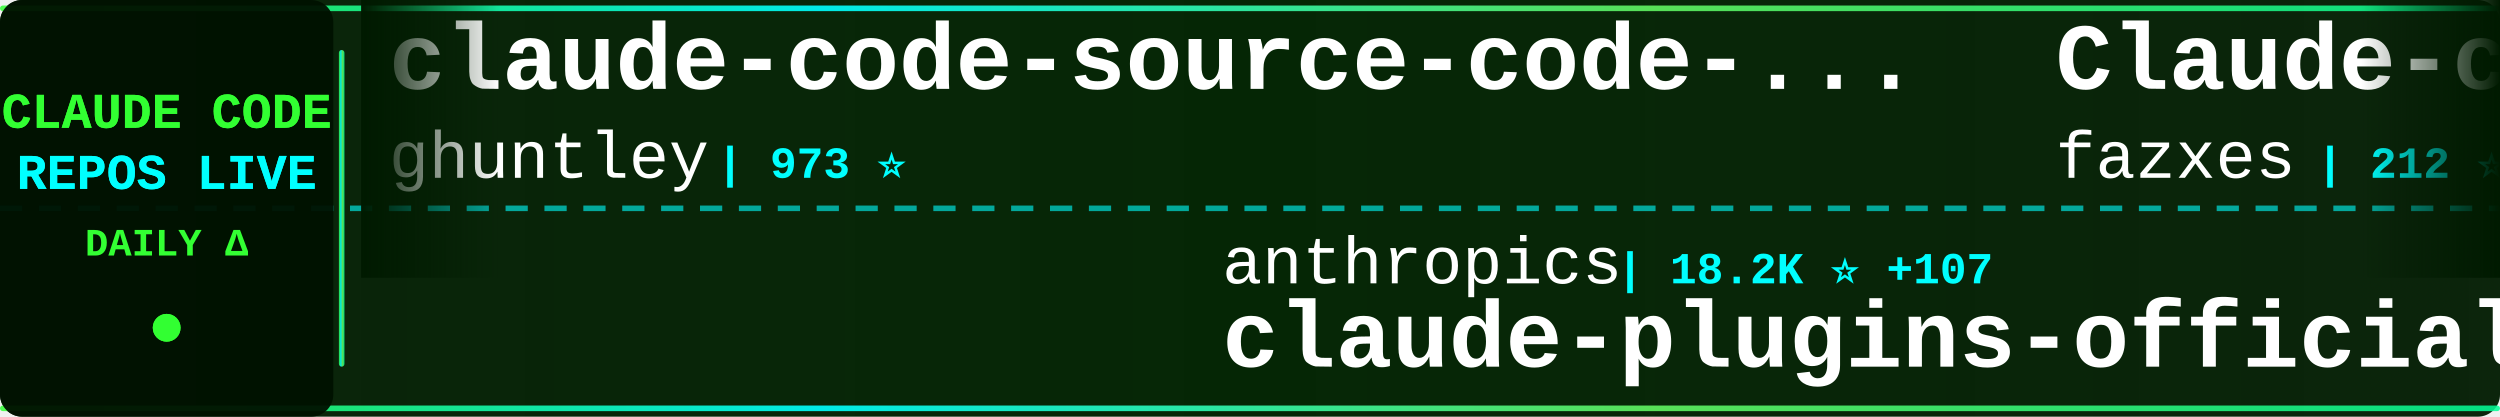
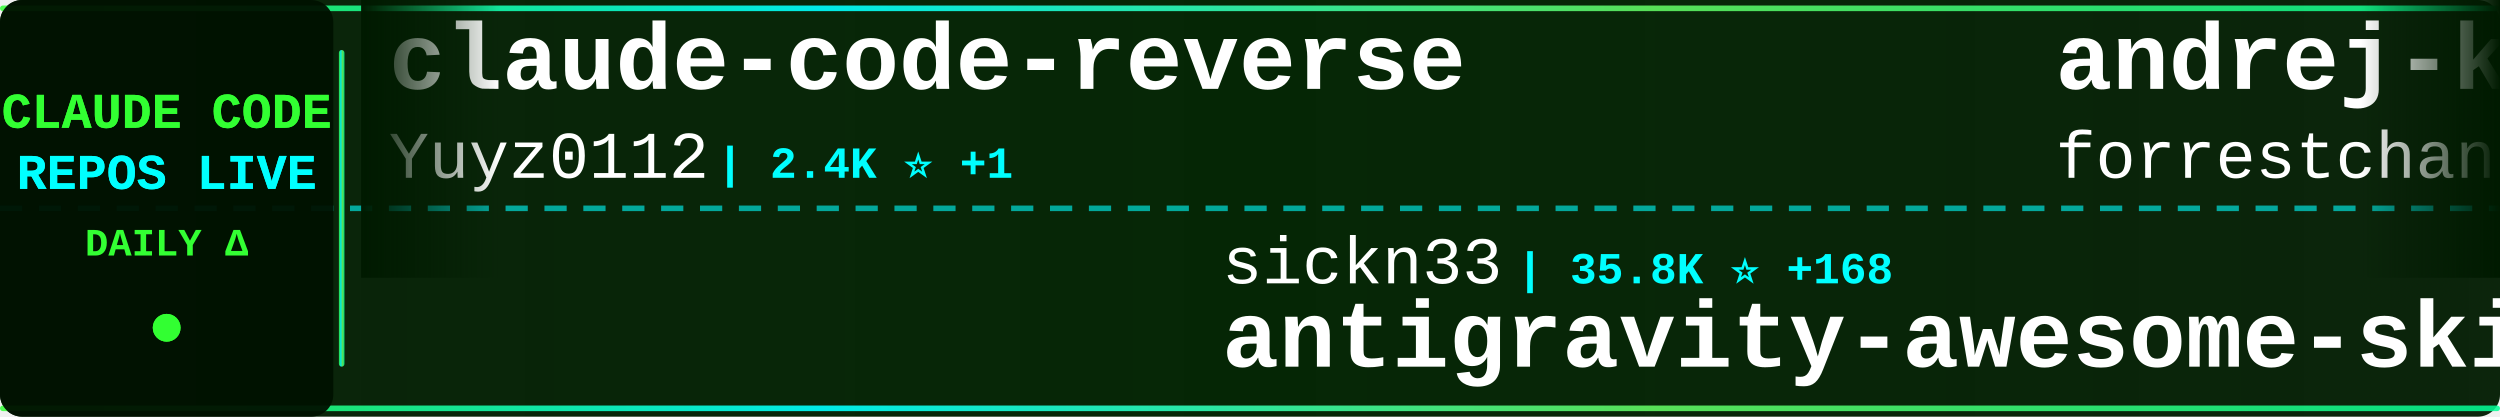
<svg xmlns="http://www.w3.org/2000/svg" width="900" height="150">
  <defs>
    <linearGradient id="tickerBg" x1="0%" y1="0%" x2="100%" y2="0%">
      <stop offset="0%" style="stop-color:#001a00;stop-opacity:0.95" />
      <stop offset="50%" style="stop-color:#002200;stop-opacity:0.98" />
      <stop offset="100%" style="stop-color:#001a00;stop-opacity:0.95" />
    </linearGradient>
    <linearGradient id="borderGrad" x1="0%" y1="0%" x2="100%" y2="0%">
      <stop offset="0%" style="stop-color:#33ff33;stop-opacity:0.85">
        <animate attributeName="stop-opacity" values="0.85;1;0.85" dur="2s" repeatCount="indefinite" />
      </stop>
      <stop offset="33%" style="stop-color:#00ffff;stop-opacity:0.9">
        <animate attributeName="stop-opacity" values="0.9;1;0.9" dur="2.2s" repeatCount="indefinite" />
      </stop>
      <stop offset="66%" style="stop-color:#66ff66;stop-opacity:0.85">
        <animate attributeName="stop-opacity" values="0.85;1;0.85" dur="1.8s" repeatCount="indefinite" />
      </stop>
      <stop offset="100%" style="stop-color:#00ff99;stop-opacity:0.85">
        <animate attributeName="stop-opacity" values="0.85;1;0.85" dur="2s" repeatCount="indefinite" />
      </stop>
    </linearGradient>
    <filter id="textGlow">
      <feGaussianBlur stdDeviation="0.1" result="coloredBlur" />
      <feMerge>
        <feMergeNode in="coloredBlur" />
        <feMergeNode in="SourceGraphic" />
      </feMerge>
    </filter>
    <filter id="metricGlow">
      <feGaussianBlur stdDeviation="0.2" result="coloredBlur" />
      <feMerge>
        <feMergeNode in="coloredBlur" />
        <feMergeNode in="SourceGraphic" />
      </feMerge>
    </filter>
    <linearGradient id="leftFade" x1="0%" y1="0%" x2="100%" y2="0%">
      <stop offset="0%" style="stop-color:#001a00;stop-opacity:1" />
      <stop offset="100%" style="stop-color:#001a00;stop-opacity:0" />
    </linearGradient>
    <linearGradient id="rightFade" x1="0%" y1="0%" x2="100%" y2="0%">
      <stop offset="0%" style="stop-color:#001a00;stop-opacity:0" />
      <stop offset="100%" style="stop-color:#001a00;stop-opacity:1" />
    </linearGradient>
  </defs>
  <rect width="900" height="150" fill="url(#tickerBg)" rx="8" />
  <rect x="0" y="2" width="900" height="2" fill="url(#borderGrad)" rx="1" />
  <rect x="0" y="146" width="900" height="2" fill="url(#borderGrad)" rx="1" />
  <line x1="0" y1="75" x2="900" y2="75" stroke="#00ffff" stroke-width="2" stroke-dasharray="8 6" opacity="0.6" />
  <rect x="0" y="0" width="120" height="150" fill="#001100" opacity="0.95" rx="8" />
  <text x="60" y="46" font-family="'Courier New', monospace" font-size="18" font-weight="bold" fill="#33ff33" text-anchor="middle" filter="url(#textGlow)">
    CLAUDE CODE
  </text>
  <text x="60" y="68" font-family="'Courier New', monospace" font-size="18" font-weight="bold" fill="#00ffff" text-anchor="middle" filter="url(#textGlow)">
    REPOS LIVE
  </text>
  <text x="60" y="92" font-family="'Courier New', monospace" font-size="14" font-weight="bold" fill="#33ff33" text-anchor="middle">
    DAILY Δ
  </text>
  <circle cx="60" cy="118" r="5" fill="#33ff33" filter="url(#metricGlow)">
    <animate attributeName="r" values="4;6;4" dur="1.5s" repeatCount="indefinite" />
    <animate attributeName="opacity" values="0.6;1;0.6" dur="1.5s" repeatCount="indefinite" />
  </circle>
  <rect x="122" y="18" width="2" height="114" fill="url(#borderGrad)" rx="1" />
  <clipPath id="tickerClip">
    <rect x="130" y="0" width="770" height="150" />
  </clipPath>
  <g clip-path="url(#tickerClip)">
    <g id="tickerItems">
      <animateTransform attributeName="transform" attributeType="XML" type="translate" from="0 0" to="-3000 0" dur="54s" repeatCount="indefinite" />
      <g transform="translate(0, 0)">
-         <text x="140" y="32" font-family="'Courier New', monospace" font-size="34" font-weight="bold" fill="#ffffff">claude-code-source-code-...</text>
-         <text x="140" y="64" font-family="'Courier New', monospace" font-size="24" font-weight="normal" fill="#ffffff" opacity="1.0">ghuntley</text>
-         <text x="258" y="64" font-family="'Courier New', monospace" font-size="16" font-weight="bold" fill="#00ffff"> | 973 ⭐</text>
+         <text x="140" y="32" font-family="'Courier New', monospace" font-size="34" font-weight="bold" fill="#ffffff">claude-code-reverse</text>
+         <text x="140" y="64" font-family="'Courier New', monospace" font-size="24" font-weight="normal" fill="#ffffff" opacity="1.0">Yuyz0112</text>
+         <text x="258" y="64" font-family="'Courier New', monospace" font-size="16" font-weight="bold" fill="#00ffff"> | 2.4K ⭐ +1</text>
      </g>
      <g transform="translate(300, 0)">
-         <text x="140" y="102" font-family="'Courier New', monospace" font-size="24" font-weight="normal" fill="#ffffff" opacity="1.0">anthropics</text>
-         <text x="282" y="102" font-family="'Courier New', monospace" font-size="16" font-weight="bold" fill="#00ffff"> | 18.2K ⭐ +107</text>
-         <text x="140" y="132" font-family="'Courier New', monospace" font-size="34" font-weight="bold" fill="#ffffff">claude-plugins-official</text>
+         <text x="140" y="102" font-family="'Courier New', monospace" font-size="24" font-weight="normal" fill="#ffffff" opacity="1.0">sickn33</text>
+         <text x="246" y="102" font-family="'Courier New', monospace" font-size="16" font-weight="bold" fill="#00ffff"> | 35.8K ⭐ +168</text>
+         <text x="140" y="132" font-family="'Courier New', monospace" font-size="34" font-weight="bold" fill="#ffffff">antigravity-awesome-skil...</text>
      </g>
      <g transform="translate(600, 0)">
-         <text x="140" y="32" font-family="'Courier New', monospace" font-size="34" font-weight="bold" fill="#ffffff">Claude-code</text>
-         <text x="140" y="64" font-family="'Courier New', monospace" font-size="24" font-weight="normal" fill="#ffffff" opacity="1.0">fazxes</text>
-         <text x="234" y="64" font-family="'Courier New', monospace" font-size="16" font-weight="bold" fill="#00ffff"> | 212 ⭐ +1</text>
+         <text x="140" y="32" font-family="'Courier New', monospace" font-size="34" font-weight="bold" fill="#ffffff">andrej-karpathy-skills</text>
+         <text x="140" y="64" font-family="'Courier New', monospace" font-size="24" font-weight="normal" fill="#ffffff" opacity="1.0">forrestchang</text>
+         <text x="306" y="64" font-family="'Courier New', monospace" font-size="16" font-weight="bold" fill="#00ffff"> | 101.0K ⭐ +3.4K</text>
      </g>
      <g transform="translate(900, 0)">
-         <text x="140" y="102" font-family="'Courier New', monospace" font-size="24" font-weight="normal" fill="#ffffff" opacity="1.0">darcyegb</text>
-         <text x="258" y="102" font-family="'Courier New', monospace" font-size="16" font-weight="bold" fill="#00ffff"> | 676 ⭐</text>
-         <text x="140" y="132" font-family="'Courier New', monospace" font-size="34" font-weight="bold" fill="#ffffff">ClaudeCodeAgents</text>
+         <text x="140" y="102" font-family="'Courier New', monospace" font-size="24" font-weight="normal" fill="#ffffff" opacity="1.0">edmund-io</text>
+         <text x="270" y="102" font-family="'Courier New', monospace" font-size="16" font-weight="bold" fill="#00ffff"> | 1.4K ⭐ +2</text>
+         <text x="140" y="132" font-family="'Courier New', monospace" font-size="34" font-weight="bold" fill="#ffffff">edmunds-claude-code</text>
      </g>
      <g transform="translate(1200, 0)">
-         <text x="140" y="32" font-family="'Courier New', monospace" font-size="34" font-weight="bold" fill="#ffffff">free-claude-code</text>
-         <text x="140" y="64" font-family="'Courier New', monospace" font-size="24" font-weight="normal" fill="#ffffff" opacity="1.0">Alishahryar1</text>
-         <text x="306" y="64" font-family="'Courier New', monospace" font-size="16" font-weight="bold" fill="#00ffff"> | 18.7K ⭐ +1.0K</text>
+         <text x="140" y="32" font-family="'Courier New', monospace" font-size="34" font-weight="bold" fill="#ffffff">claude-code-my-workflow</text>
+         <text x="140" y="64" font-family="'Courier New', monospace" font-size="24" font-weight="normal" fill="#ffffff" opacity="1.0">pedrohcgs</text>
+         <text x="270" y="64" font-family="'Courier New', monospace" font-size="16" font-weight="bold" fill="#00ffff"> | 1.0K ⭐ +10</text>
      </g>
      <g transform="translate(1500, 0)">
-         <text x="140" y="102" font-family="'Courier New', monospace" font-size="24" font-weight="normal" fill="#ffffff" opacity="1.0">anthropics</text>
-         <text x="282" y="102" font-family="'Courier New', monospace" font-size="16" font-weight="bold" fill="#00ffff"> | 7.4K ⭐ +17</text>
-         <text x="140" y="132" font-family="'Courier New', monospace" font-size="34" font-weight="bold" fill="#ffffff">claude-code-action</text>
+         <text x="140" y="102" font-family="'Courier New', monospace" font-size="24" font-weight="normal" fill="#ffffff" opacity="1.0">frankbria</text>
+         <text x="270" y="102" font-family="'Courier New', monospace" font-size="16" font-weight="bold" fill="#00ffff"> | 8.9K ⭐ +29</text>
+         <text x="140" y="132" font-family="'Courier New', monospace" font-size="34" font-weight="bold" fill="#ffffff">ralph-claude-code</text>
      </g>
      <g transform="translate(1800, 0)">
-         <text x="140" y="32" font-family="'Courier New', monospace" font-size="34" font-weight="bold" fill="#ffffff">claude-code-source</text>
-         <text x="140" y="64" font-family="'Courier New', monospace" font-size="24" font-weight="normal" fill="#ffffff" opacity="1.0">hangsman</text>
-         <text x="258" y="64" font-family="'Courier New', monospace" font-size="16" font-weight="bold" fill="#00ffff"> | 763 ⭐</text>
+         <text x="140" y="32" font-family="'Courier New', monospace" font-size="34" font-weight="bold" fill="#ffffff">claude-code-system-promp...</text>
+         <text x="140" y="64" font-family="'Courier New', monospace" font-size="24" font-weight="normal" fill="#ffffff" opacity="1.0">Piebald-AI</text>
+         <text x="282" y="64" font-family="'Courier New', monospace" font-size="16" font-weight="bold" fill="#00ffff"> | 9.7K ⭐ +68</text>
      </g>
      <g transform="translate(2100, 0)">
-         <text x="140" y="102" font-family="'Courier New', monospace" font-size="24" font-weight="normal" fill="#ffffff" opacity="1.0">rohitg00</text>
-         <text x="258" y="102" font-family="'Courier New', monospace" font-size="16" font-weight="bold" fill="#00ffff"> | 1.5K ⭐ +18</text>
-         <text x="140" y="132" font-family="'Courier New', monospace" font-size="34" font-weight="bold" fill="#ffffff">awesome-claude-code-tool...</text>
+         <text x="140" y="102" font-family="'Courier New', monospace" font-size="24" font-weight="normal" fill="#ffffff" opacity="1.0">andrew-kramer-inno</text>
+         <text x="378" y="102" font-family="'Courier New', monospace" font-size="16" font-weight="bold" fill="#00ffff"> | 581 ⭐</text>
+         <text x="140" y="132" font-family="'Courier New', monospace" font-size="34" font-weight="bold" fill="#ffffff">claude-code-source-build</text>
      </g>
      <g transform="translate(2400, 0)">
-         <text x="140" y="32" font-family="'Courier New', monospace" font-size="34" font-weight="bold" fill="#ffffff">Claude-code</text>
-         <text x="140" y="64" font-family="'Courier New', monospace" font-size="24" font-weight="normal" fill="#ffffff" opacity="1.0">zstmfhy</text>
-         <text x="246" y="64" font-family="'Courier New', monospace" font-size="16" font-weight="bold" fill="#00ffff"> | 190 ⭐</text>
+         <text x="140" y="32" font-family="'Courier New', monospace" font-size="34" font-weight="bold" fill="#ffffff">claude-code-sourcemap</text>
+         <text x="140" y="64" font-family="'Courier New', monospace" font-size="24" font-weight="normal" fill="#ffffff" opacity="1.0">Hyper66666</text>
+         <text x="282" y="64" font-family="'Courier New', monospace" font-size="16" font-weight="bold" fill="#00ffff"> | 212 ⭐</text>
      </g>
      <g transform="translate(2700, 0)">
-         <text x="140" y="102" font-family="'Courier New', monospace" font-size="24" font-weight="normal" fill="#ffffff" opacity="1.0">ykdojo</text>
-         <text x="234" y="102" font-family="'Courier New', monospace" font-size="16" font-weight="bold" fill="#00ffff"> | 8.0K ⭐ +23</text>
-         <text x="140" y="132" font-family="'Courier New', monospace" font-size="34" font-weight="bold" fill="#ffffff">claude-code-tips</text>
+         <text x="140" y="102" font-family="'Courier New', monospace" font-size="24" font-weight="normal" fill="#ffffff" opacity="1.0">Donchitos</text>
+         <text x="270" y="102" font-family="'Courier New', monospace" font-size="16" font-weight="bold" fill="#00ffff"> | 16.7K ⭐ +140</text>
+         <text x="140" y="132" font-family="'Courier New', monospace" font-size="34" font-weight="bold" fill="#ffffff">Claude-Code-Game-Studios</text>
      </g>
      <g transform="translate(3000, 0)">
-         <text x="140" y="32" font-family="'Courier New', monospace" font-size="34" font-weight="bold" fill="#ffffff">claude-code-source-code-...</text>
-         <text x="140" y="64" font-family="'Courier New', monospace" font-size="24" font-weight="normal" fill="#ffffff" opacity="1.0">ghuntley</text>
-         <text x="258" y="64" font-family="'Courier New', monospace" font-size="16" font-weight="bold" fill="#00ffff"> | 973 ⭐</text>
+         <text x="140" y="32" font-family="'Courier New', monospace" font-size="34" font-weight="bold" fill="#ffffff">claude-code-reverse</text>
+         <text x="140" y="64" font-family="'Courier New', monospace" font-size="24" font-weight="normal" fill="#ffffff" opacity="1.0">Yuyz0112</text>
+         <text x="258" y="64" font-family="'Courier New', monospace" font-size="16" font-weight="bold" fill="#00ffff"> | 2.4K ⭐ +1</text>
      </g>
      <g transform="translate(3300, 0)">
-         <text x="140" y="102" font-family="'Courier New', monospace" font-size="24" font-weight="normal" fill="#ffffff" opacity="1.0">anthropics</text>
-         <text x="282" y="102" font-family="'Courier New', monospace" font-size="16" font-weight="bold" fill="#00ffff"> | 18.2K ⭐ +107</text>
-         <text x="140" y="132" font-family="'Courier New', monospace" font-size="34" font-weight="bold" fill="#ffffff">claude-plugins-official</text>
+         <text x="140" y="102" font-family="'Courier New', monospace" font-size="24" font-weight="normal" fill="#ffffff" opacity="1.0">sickn33</text>
+         <text x="246" y="102" font-family="'Courier New', monospace" font-size="16" font-weight="bold" fill="#00ffff"> | 35.8K ⭐ +168</text>
+         <text x="140" y="132" font-family="'Courier New', monospace" font-size="34" font-weight="bold" fill="#ffffff">antigravity-awesome-skil...</text>
      </g>
      <g transform="translate(3600, 0)">
-         <text x="140" y="32" font-family="'Courier New', monospace" font-size="34" font-weight="bold" fill="#ffffff">Claude-code</text>
-         <text x="140" y="64" font-family="'Courier New', monospace" font-size="24" font-weight="normal" fill="#ffffff" opacity="1.0">fazxes</text>
-         <text x="234" y="64" font-family="'Courier New', monospace" font-size="16" font-weight="bold" fill="#00ffff"> | 212 ⭐ +1</text>
+         <text x="140" y="32" font-family="'Courier New', monospace" font-size="34" font-weight="bold" fill="#ffffff">andrej-karpathy-skills</text>
+         <text x="140" y="64" font-family="'Courier New', monospace" font-size="24" font-weight="normal" fill="#ffffff" opacity="1.0">forrestchang</text>
+         <text x="306" y="64" font-family="'Courier New', monospace" font-size="16" font-weight="bold" fill="#00ffff"> | 101.0K ⭐ +3.4K</text>
      </g>
      <g transform="translate(3900, 0)">
-         <text x="140" y="102" font-family="'Courier New', monospace" font-size="24" font-weight="normal" fill="#ffffff" opacity="1.0">darcyegb</text>
-         <text x="258" y="102" font-family="'Courier New', monospace" font-size="16" font-weight="bold" fill="#00ffff"> | 676 ⭐</text>
-         <text x="140" y="132" font-family="'Courier New', monospace" font-size="34" font-weight="bold" fill="#ffffff">ClaudeCodeAgents</text>
+         <text x="140" y="102" font-family="'Courier New', monospace" font-size="24" font-weight="normal" fill="#ffffff" opacity="1.0">edmund-io</text>
+         <text x="270" y="102" font-family="'Courier New', monospace" font-size="16" font-weight="bold" fill="#00ffff"> | 1.4K ⭐ +2</text>
+         <text x="140" y="132" font-family="'Courier New', monospace" font-size="34" font-weight="bold" fill="#ffffff">edmunds-claude-code</text>
      </g>
    </g>
  </g>
  <rect x="130" y="0" width="50" height="100" fill="url(#leftFade)" />
  <rect x="850" y="0" width="50" height="100" fill="url(#rightFade)" />
</svg>
